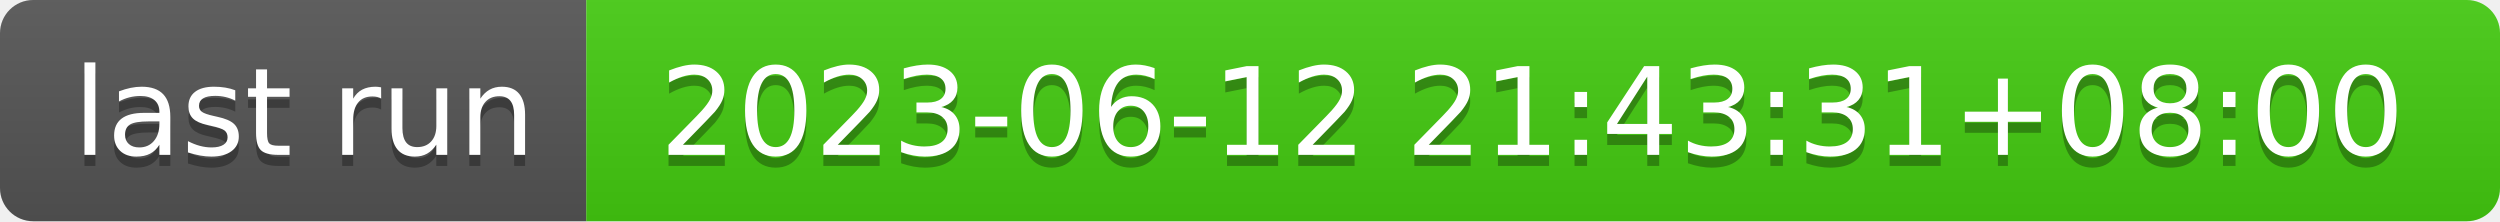
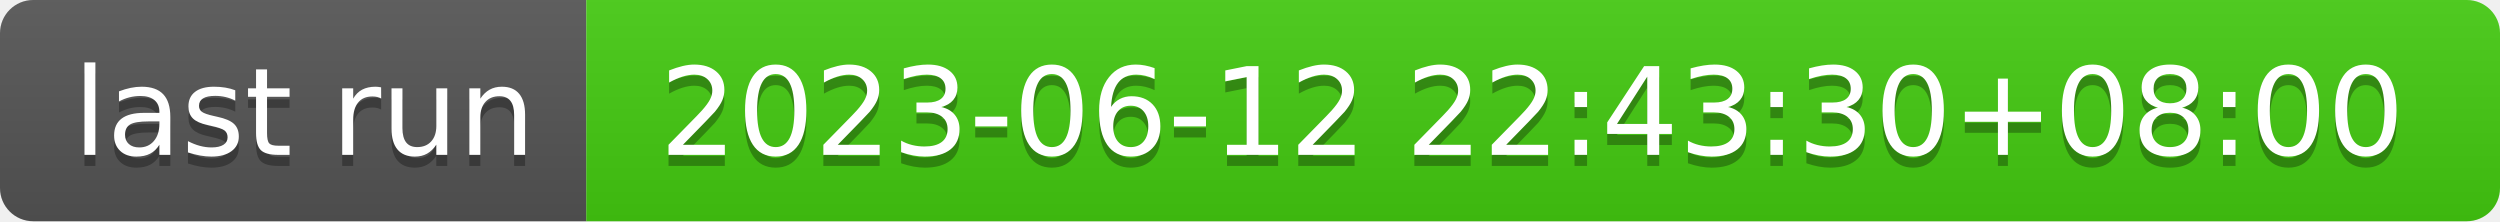
- <svg xmlns="http://www.w3.org/2000/svg" width="226" height="20" role="img" aria-label="last run: 2023-06-12 21:43:31+08:00">
+ <svg xmlns="http://www.w3.org/2000/svg" width="226" height="20" role="img" aria-label="last run: 2023-06-12 22:43:30+08:00">
  <linearGradient id="s" x2="0" y2="100%">
    <stop offset="0" stop-color="#bbb" stop-opacity=".1" />
    <stop offset="1" stop-opacity=".1" />
  </linearGradient>
  <clipPath id="r">
    <rect width="226" height="20" rx="3" fill="#fff" />
  </clipPath>
  <g clip-path="url(#r)">
    <rect width="53" height="20" fill="#555" />
    <rect x="53" width="173" height="20" fill="#4c1" />
    <rect width="226" height="20" fill="url(#s)" />
  </g>
  <g fill="#fff" text-anchor="middle" font-family="Verdana,Geneva,DejaVu Sans,sans-serif" text-rendering="geometricPrecision" font-size="110">
    <text aria-hidden="true" x="275" y="150" fill="#010101" fill-opacity=".3" transform="scale(.1)" textLength="430">last run</text>
    <text x="275" y="140" transform="scale(.1)" fill="#fff" textLength="430">last run</text>
-     <text aria-hidden="true" x="1385" y="150" fill="#010101" fill-opacity=".3" transform="scale(.1)" textLength="1630">2023-06-12 21:43:31+08:00</text>
-     <text x="1385" y="140" transform="scale(.1)" fill="#fff" textLength="1630">2023-06-12 21:43:31+08:00</text>
+     <text aria-hidden="true" x="1385" y="150" fill="#010101" fill-opacity=".3" transform="scale(.1)" textLength="1630">2023-06-12 22:43:30+08:00</text>
+     <text x="1385" y="140" transform="scale(.1)" fill="#fff" textLength="1630">2023-06-12 22:43:30+08:00</text>
  </g>
</svg>
